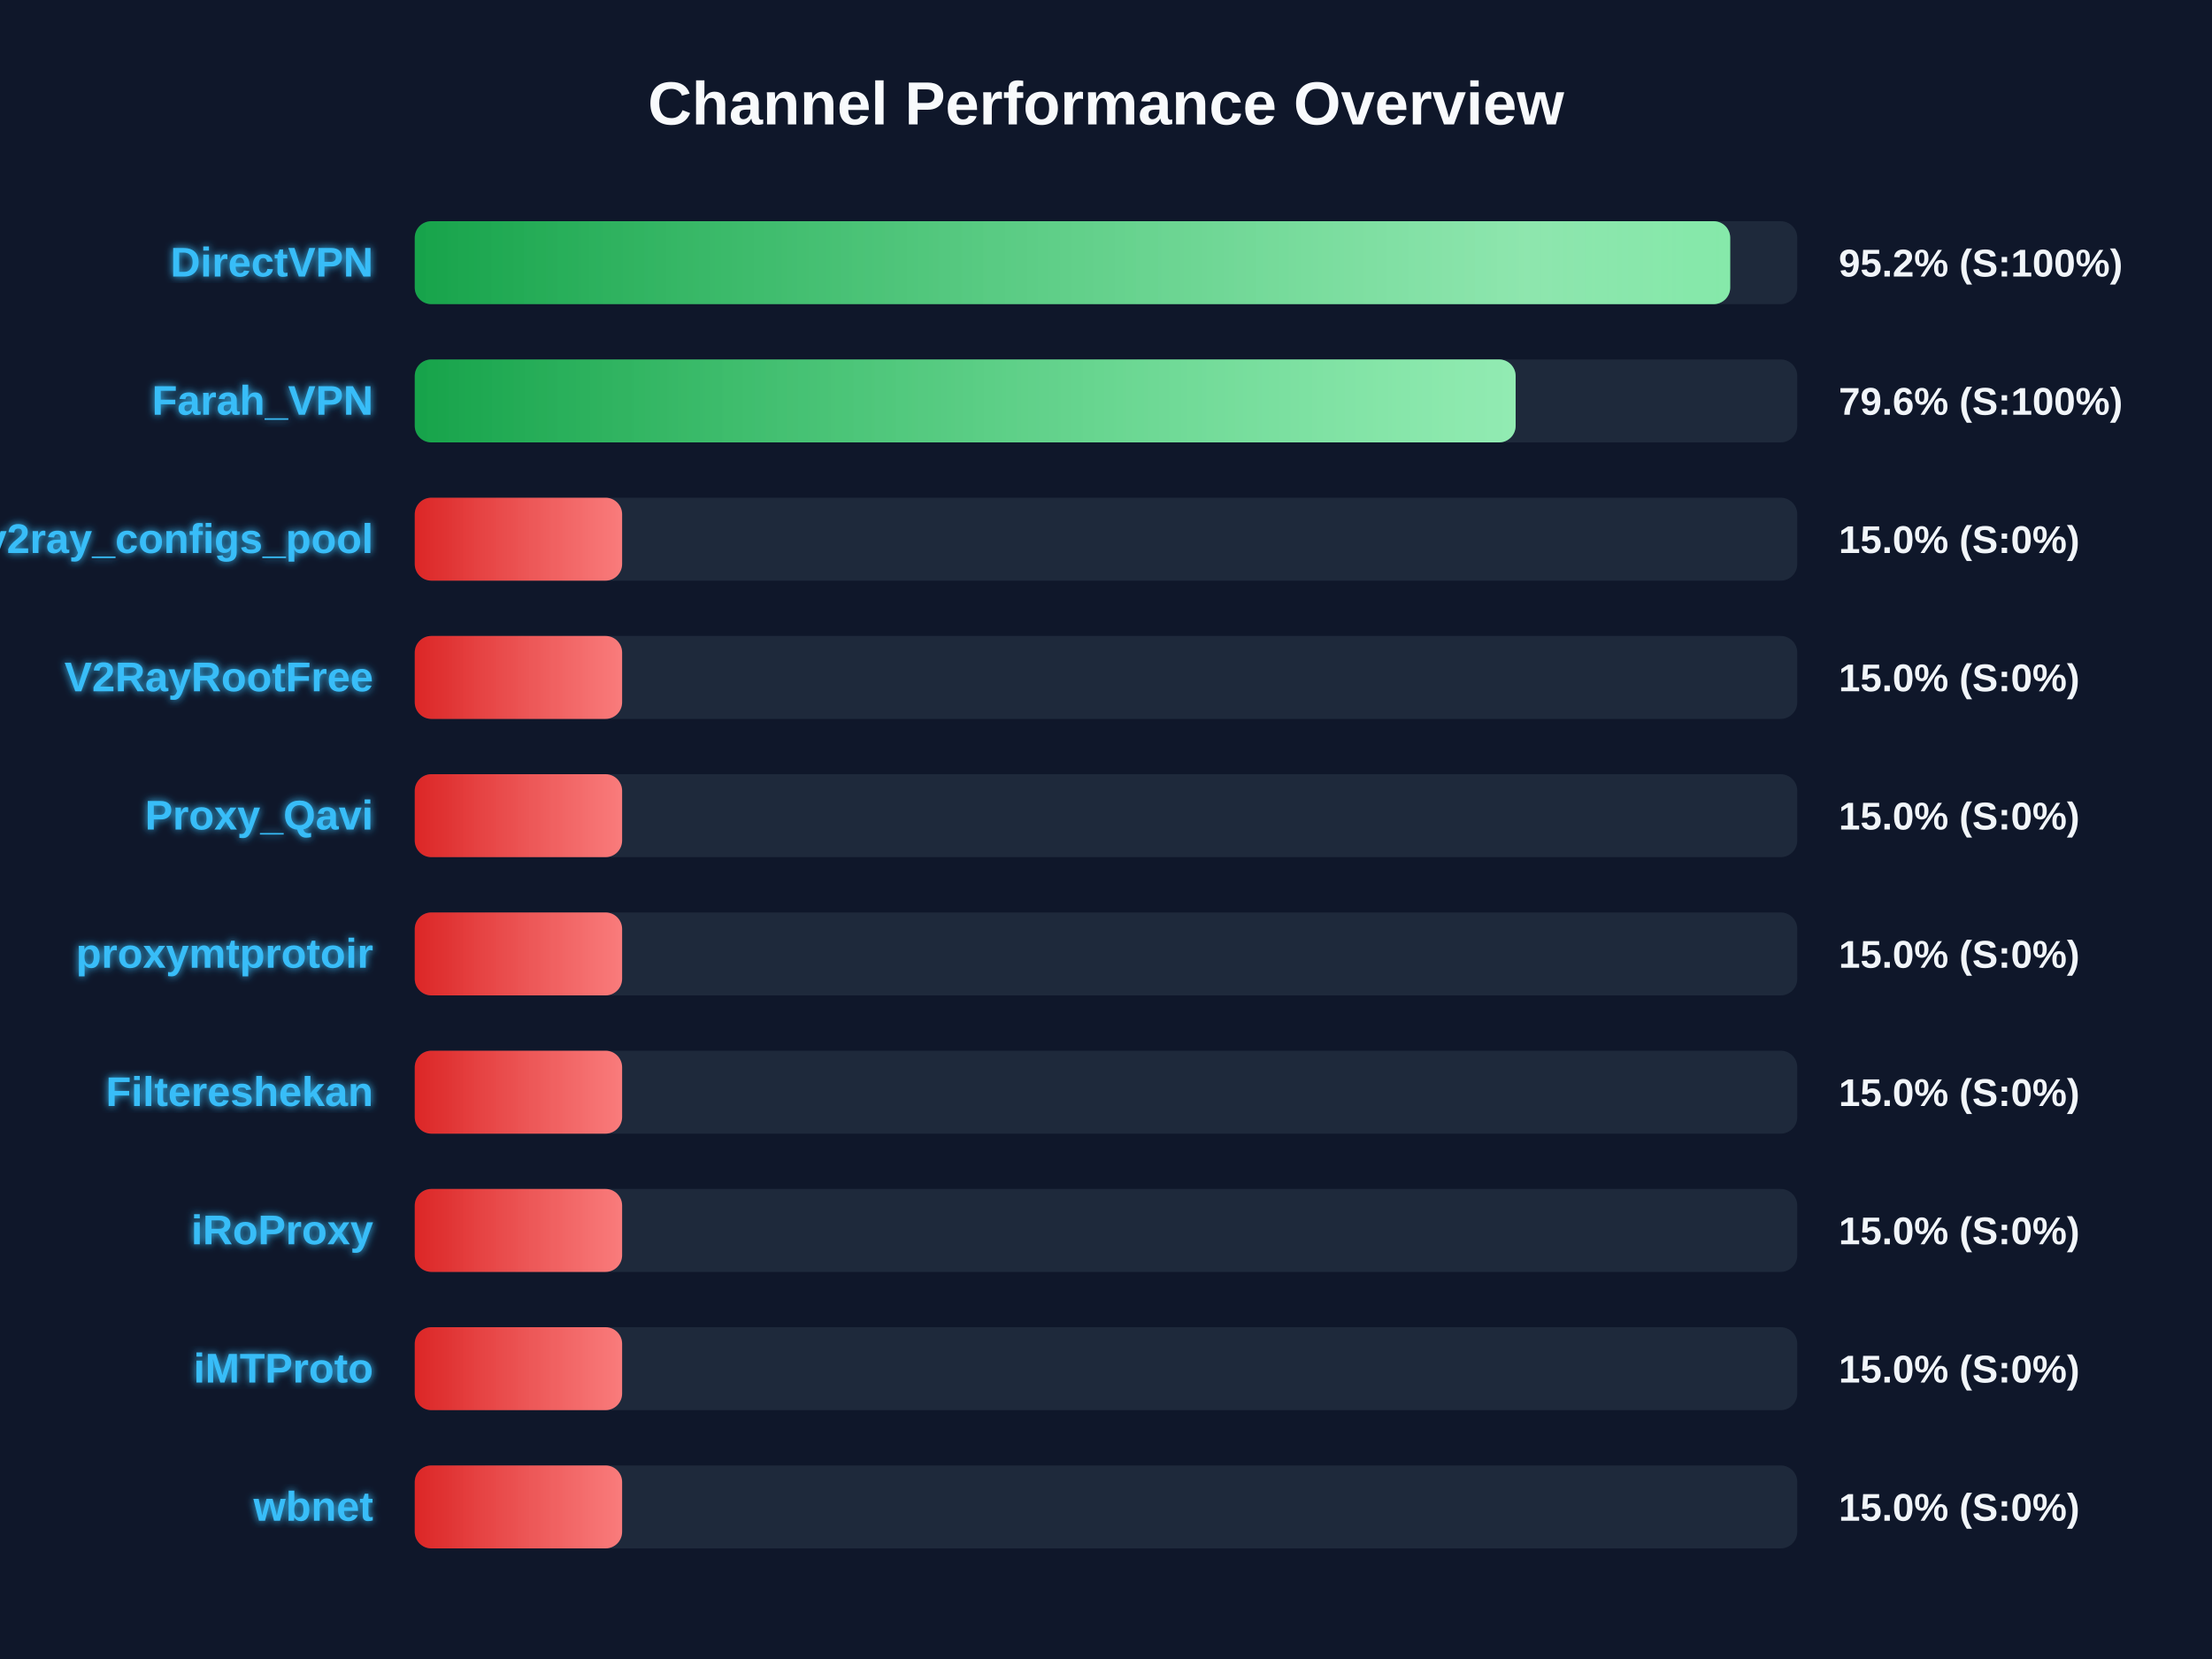
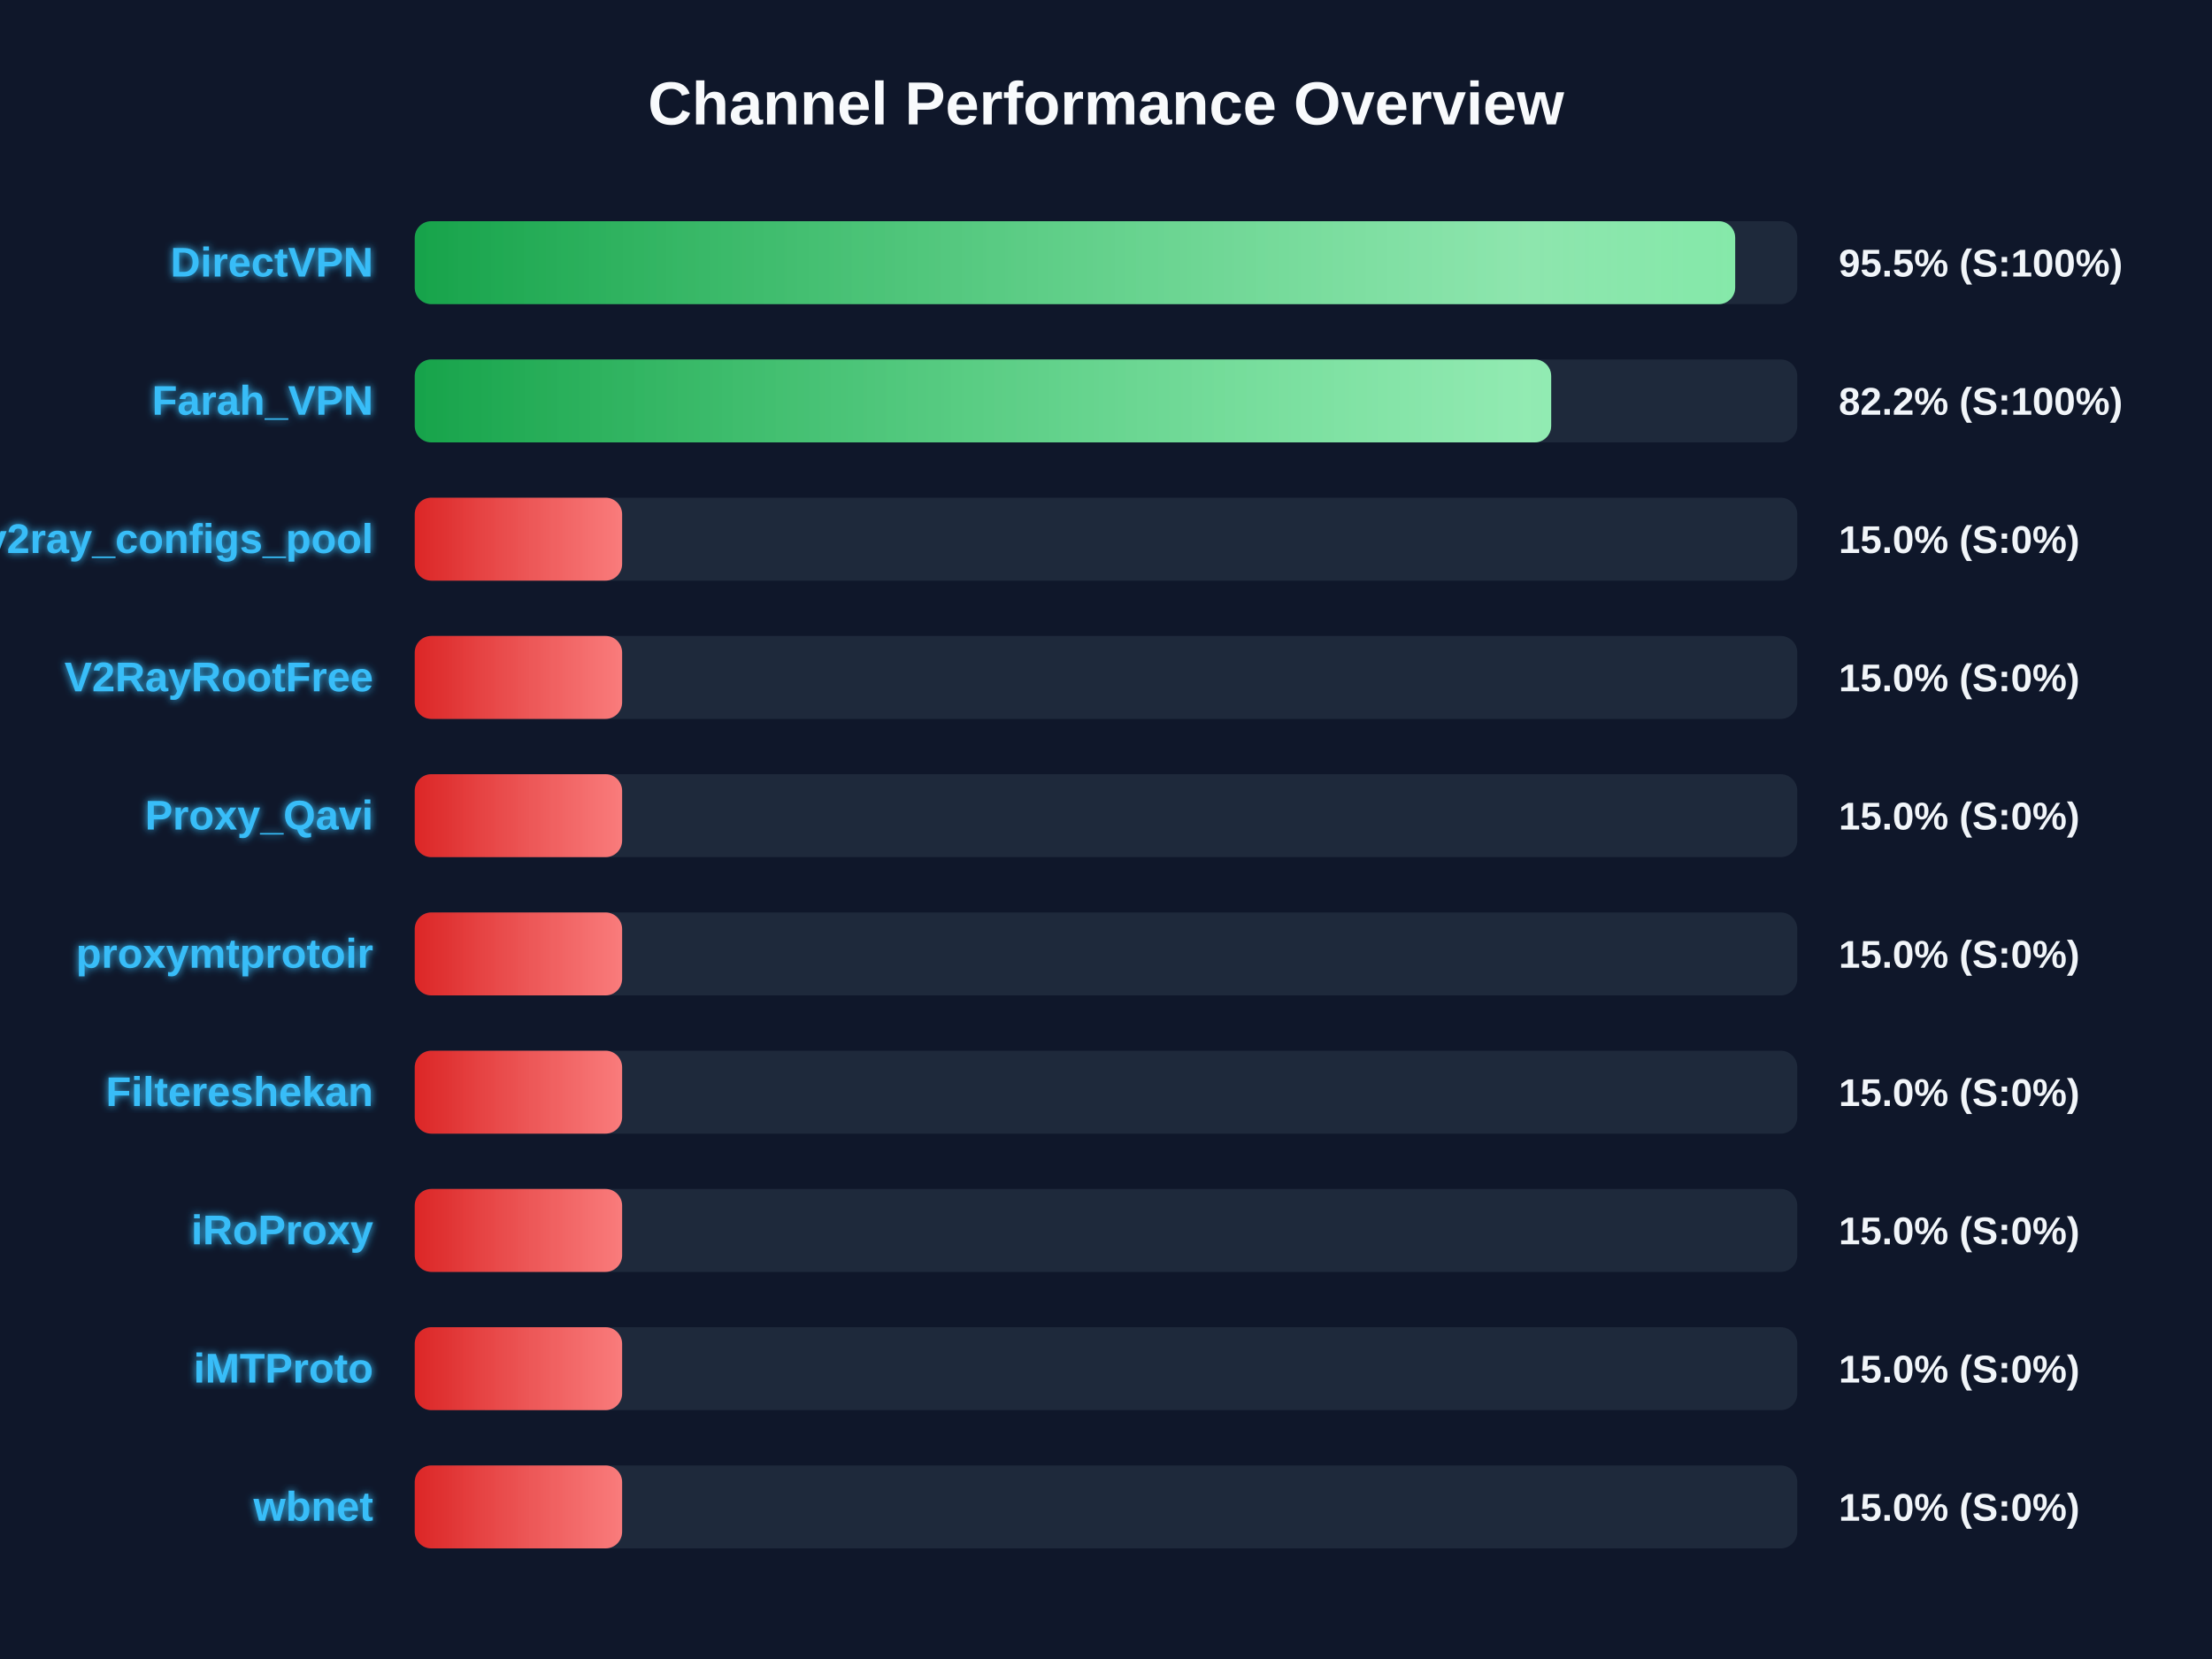
<svg xmlns="http://www.w3.org/2000/svg" width="800" height="600" version="1.1">
  <defs>
    <linearGradient id="grad-green" x1="0%" y1="0%" x2="100%" y2="0%">
      <stop offset="0%" stop-color="#16a34a" />
      <stop offset="100%" stop-color="#4ade80" />
    </linearGradient>
    <linearGradient id="grad-yellow" x1="0%" y1="0%" x2="100%" y2="0%">
      <stop offset="0%" stop-color="#ca8a04" />
      <stop offset="100%" stop-color="#fde047" />
    </linearGradient>
    <linearGradient id="grad-red" x1="0%" y1="0%" x2="100%" y2="0%">
      <stop offset="0%" stop-color="#dc2626" />
      <stop offset="100%" stop-color="#f87171" />
    </linearGradient>
    <linearGradient id="shimmer" x1="0%" y1="0%" x2="100%" y2="0%">
      <stop offset="0%" stop-color="rgba(255,255,255,0)" />
      <stop offset="50%" stop-color="rgba(255,255,255,0.4)" />
      <stop offset="100%" stop-color="rgba(255,255,255,0)" />
    </linearGradient>
    <filter id="glow" x="-20%" y="-20%" width="140%" height="140%">
      <feGaussianBlur stdDeviation="1.5" result="blur" />
      <feComposite in="SourceGraphic" in2="blur" operator="over" />
    </filter>
  </defs>
  <style>
        .bg-rect { fill: #0f172a; }
        .title { font: bold 22px 'Segoe UI', Arial, sans-serif; fill: #f8fafc; }
        .row { font: bold 15px 'Segoe UI', Arial, sans-serif; fill: #38bdf8; filter: url(#glow); }
        .score { font: bold 14px 'Segoe UI', Arial, sans-serif; fill: #f1f5f9; }
        @keyframes shimmer-anim {
            0% { transform: translateX(-100%); }
            100% { transform: translateX(200%); }
        }
        .shimmer-rect {
            animation: shimmer-anim 2.5s infinite linear;
        }
    </style>
  <rect width="100%" height="100%" class="bg-rect" />
  <text x="400" y="45" text-anchor="middle" class="title">Channel Performance Overview</text>
  <rect x="150" y="80" width="500" height="30" fill="#1e293b" rx="6" />
  <clipPath id="clip-0">
-     <rect x="150" y="80" width="475.75" height="30" rx="6" />
+     <rect x="150" y="80" width="477.55" height="30" rx="6" />
  </clipPath>
-   <rect x="150" y="80" width="475.75" height="30" fill="url(#grad-green)" rx="6" />
+   <rect x="150" y="80" width="477.55" height="30" fill="url(#grad-green)" rx="6" />
  <g clip-path="url(#clip-0)">
    <rect x="150" y="80" width="100%" height="30" fill="url(#shimmer)" class="shimmer-rect" />
  </g>
  <text x="135" y="100" text-anchor="end" class="row">DirectVPN</text>
-   <text x="665" y="100" text-anchor="start" class="score">95.2% (S:100%)</text>
+   <text x="665" y="100" text-anchor="start" class="score">95.5% (S:100%)</text>
  <rect x="150" y="130" width="500" height="30" fill="#1e293b" rx="6" />
  <clipPath id="clip-1">
-     <rect x="150" y="130" width="398.15" height="30" rx="6" />
+     <rect x="150" y="130" width="411.0" height="30" rx="6" />
  </clipPath>
-   <rect x="150" y="130" width="398.15" height="30" fill="url(#grad-green)" rx="6" />
+   <rect x="150" y="130" width="411.0" height="30" fill="url(#grad-green)" rx="6" />
  <g clip-path="url(#clip-1)">
    <rect x="150" y="130" width="100%" height="30" fill="url(#shimmer)" class="shimmer-rect" />
  </g>
  <text x="135" y="150" text-anchor="end" class="row">Farah_VPN</text>
-   <text x="665" y="150" text-anchor="start" class="score">79.6% (S:100%)</text>
+   <text x="665" y="150" text-anchor="start" class="score">82.2% (S:100%)</text>
  <rect x="150" y="180" width="500" height="30" fill="#1e293b" rx="6" />
  <clipPath id="clip-2">
    <rect x="150" y="180" width="75.0" height="30" rx="6" />
  </clipPath>
  <rect x="150" y="180" width="75.0" height="30" fill="url(#grad-red)" rx="6" />
  <g clip-path="url(#clip-2)">
    <rect x="150" y="180" width="100%" height="30" fill="url(#shimmer)" class="shimmer-rect" />
  </g>
  <text x="135" y="200" text-anchor="end" class="row">v2ray_configs_pool</text>
  <text x="665" y="200" text-anchor="start" class="score">15.0% (S:0%)</text>
  <rect x="150" y="230" width="500" height="30" fill="#1e293b" rx="6" />
  <clipPath id="clip-3">
    <rect x="150" y="230" width="75.0" height="30" rx="6" />
  </clipPath>
  <rect x="150" y="230" width="75.0" height="30" fill="url(#grad-red)" rx="6" />
  <g clip-path="url(#clip-3)">
    <rect x="150" y="230" width="100%" height="30" fill="url(#shimmer)" class="shimmer-rect" />
  </g>
  <text x="135" y="250" text-anchor="end" class="row">V2RayRootFree</text>
  <text x="665" y="250" text-anchor="start" class="score">15.0% (S:0%)</text>
  <rect x="150" y="280" width="500" height="30" fill="#1e293b" rx="6" />
  <clipPath id="clip-4">
    <rect x="150" y="280" width="75.0" height="30" rx="6" />
  </clipPath>
  <rect x="150" y="280" width="75.0" height="30" fill="url(#grad-red)" rx="6" />
  <g clip-path="url(#clip-4)">
    <rect x="150" y="280" width="100%" height="30" fill="url(#shimmer)" class="shimmer-rect" />
  </g>
  <text x="135" y="300" text-anchor="end" class="row">Proxy_Qavi</text>
  <text x="665" y="300" text-anchor="start" class="score">15.0% (S:0%)</text>
  <rect x="150" y="330" width="500" height="30" fill="#1e293b" rx="6" />
  <clipPath id="clip-5">
    <rect x="150" y="330" width="75.0" height="30" rx="6" />
  </clipPath>
  <rect x="150" y="330" width="75.0" height="30" fill="url(#grad-red)" rx="6" />
  <g clip-path="url(#clip-5)">
    <rect x="150" y="330" width="100%" height="30" fill="url(#shimmer)" class="shimmer-rect" />
  </g>
  <text x="135" y="350" text-anchor="end" class="row">proxymtprotoir</text>
  <text x="665" y="350" text-anchor="start" class="score">15.0% (S:0%)</text>
  <rect x="150" y="380" width="500" height="30" fill="#1e293b" rx="6" />
  <clipPath id="clip-6">
    <rect x="150" y="380" width="75.0" height="30" rx="6" />
  </clipPath>
  <rect x="150" y="380" width="75.0" height="30" fill="url(#grad-red)" rx="6" />
  <g clip-path="url(#clip-6)">
    <rect x="150" y="380" width="100%" height="30" fill="url(#shimmer)" class="shimmer-rect" />
  </g>
  <text x="135" y="400" text-anchor="end" class="row">Filtereshekan</text>
  <text x="665" y="400" text-anchor="start" class="score">15.0% (S:0%)</text>
  <rect x="150" y="430" width="500" height="30" fill="#1e293b" rx="6" />
  <clipPath id="clip-7">
    <rect x="150" y="430" width="75.0" height="30" rx="6" />
  </clipPath>
  <rect x="150" y="430" width="75.0" height="30" fill="url(#grad-red)" rx="6" />
  <g clip-path="url(#clip-7)">
    <rect x="150" y="430" width="100%" height="30" fill="url(#shimmer)" class="shimmer-rect" />
  </g>
  <text x="135" y="450" text-anchor="end" class="row">iRoProxy</text>
  <text x="665" y="450" text-anchor="start" class="score">15.0% (S:0%)</text>
  <rect x="150" y="480" width="500" height="30" fill="#1e293b" rx="6" />
  <clipPath id="clip-8">
    <rect x="150" y="480" width="75.0" height="30" rx="6" />
  </clipPath>
  <rect x="150" y="480" width="75.0" height="30" fill="url(#grad-red)" rx="6" />
  <g clip-path="url(#clip-8)">
    <rect x="150" y="480" width="100%" height="30" fill="url(#shimmer)" class="shimmer-rect" />
  </g>
  <text x="135" y="500" text-anchor="end" class="row">iMTProto</text>
  <text x="665" y="500" text-anchor="start" class="score">15.0% (S:0%)</text>
  <rect x="150" y="530" width="500" height="30" fill="#1e293b" rx="6" />
  <clipPath id="clip-9">
    <rect x="150" y="530" width="75.0" height="30" rx="6" />
  </clipPath>
  <rect x="150" y="530" width="75.0" height="30" fill="url(#grad-red)" rx="6" />
  <g clip-path="url(#clip-9)">
    <rect x="150" y="530" width="100%" height="30" fill="url(#shimmer)" class="shimmer-rect" />
  </g>
  <text x="135" y="550" text-anchor="end" class="row">wbnet</text>
  <text x="665" y="550" text-anchor="start" class="score">15.0% (S:0%)</text>
</svg>
